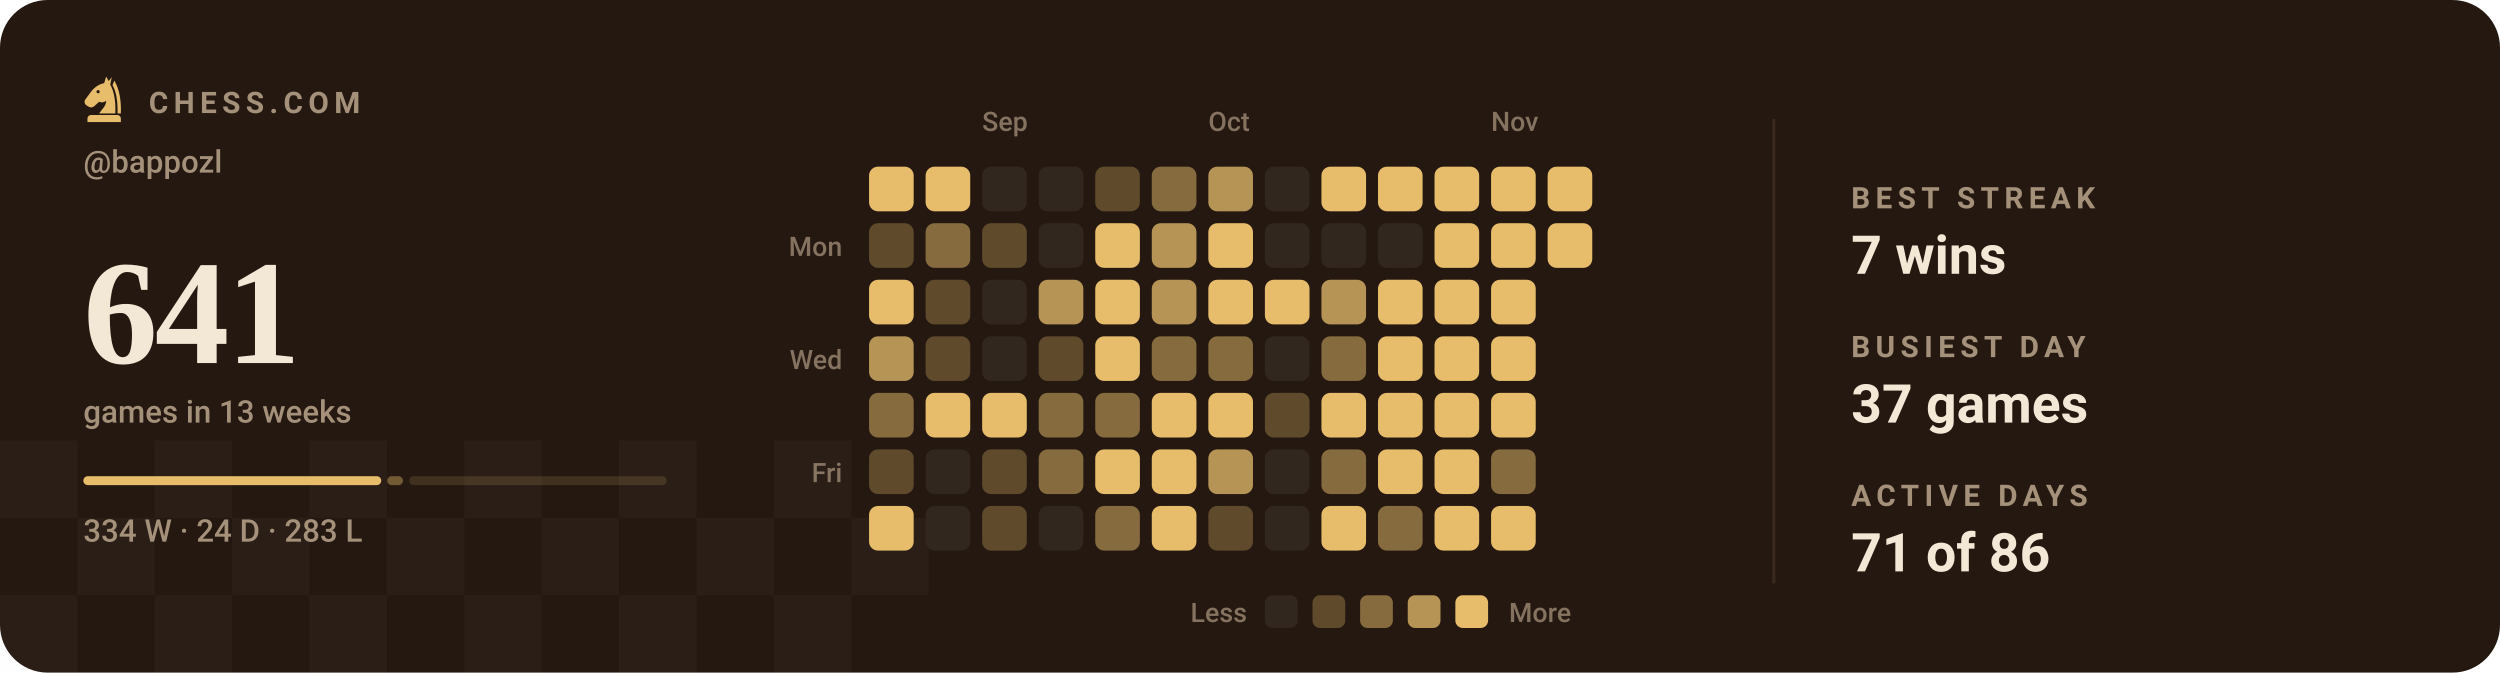
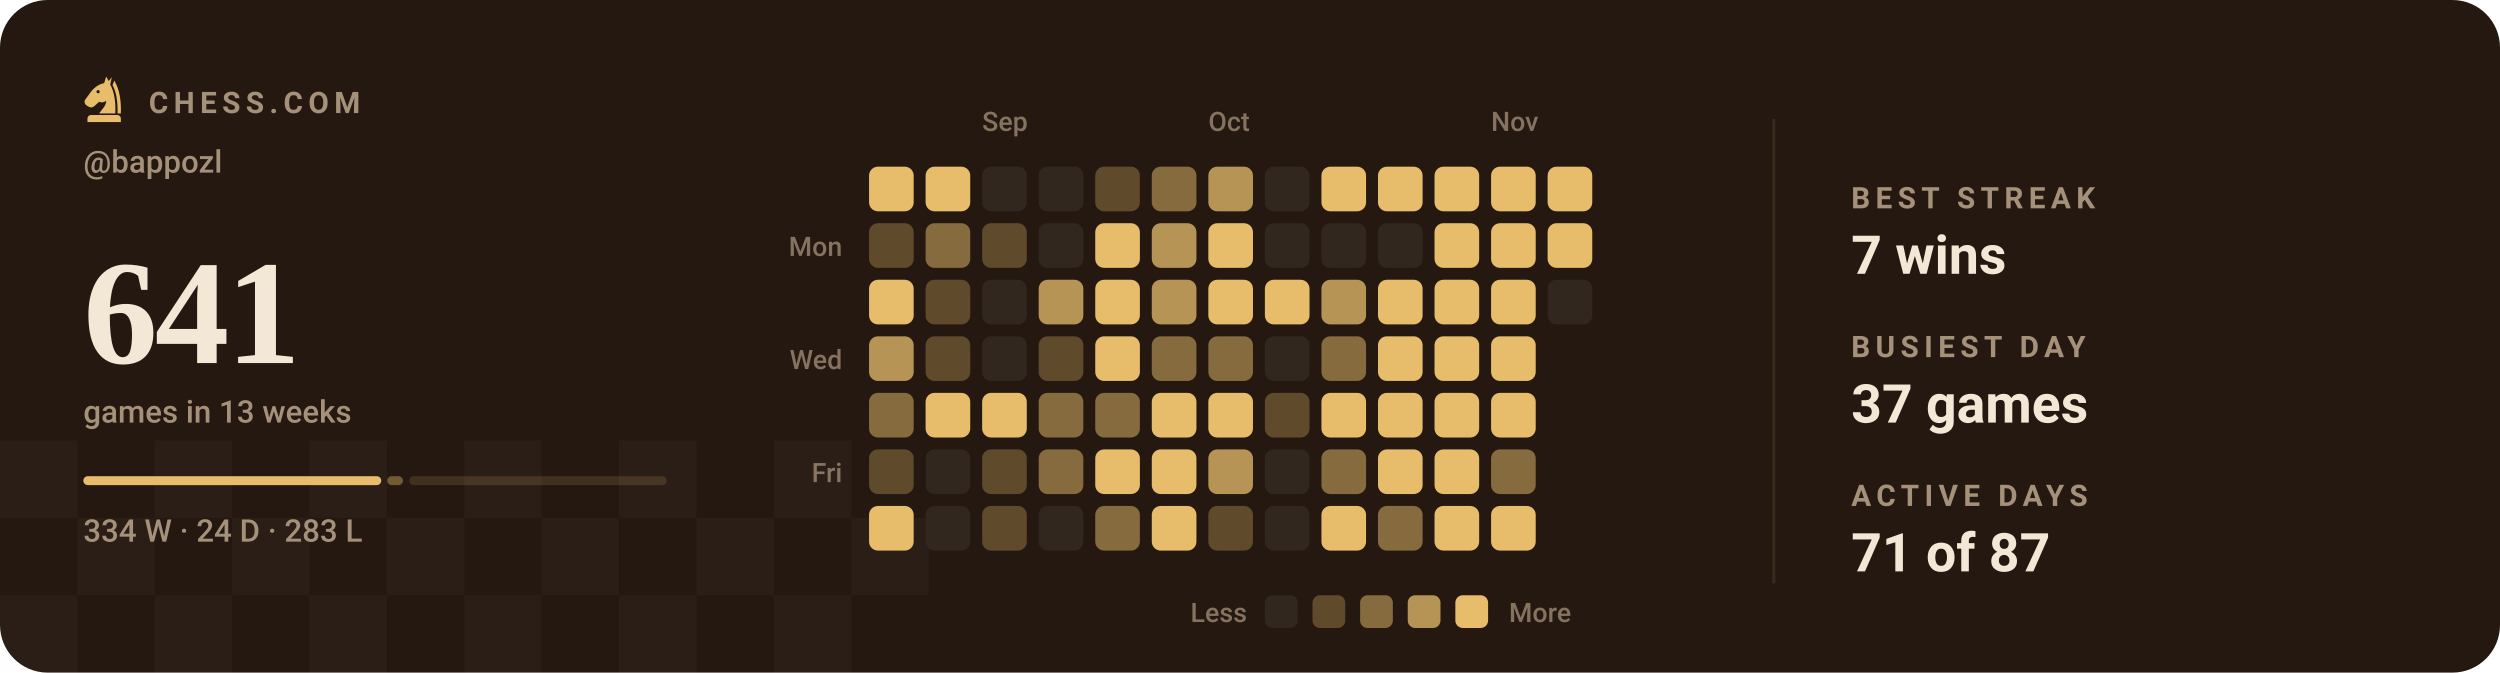
<svg xmlns="http://www.w3.org/2000/svg" viewBox="0 0 840 226" width="840" height="226" role="img" aria-label="Chess.com activity for bappozl: 641 games in the last 13 weeks">
  <style>svg{font-family:-apple-system,BlinkMacSystemFont,'Segoe UI',Roboto,'Helvetica Neue',Arial,sans-serif}text{fill:#f3e8d5;white-space:pre}.bg{fill:#241811}.acc{fill:#e7bd6b}.win{fill:#1baf7a}.draw{fill:#8b8f96}.loss{fill:#d03b3b}.lbl{font-size:10px;font-weight:600;letter-spacing:.18em;fill:#a5917a}.cap{font-size:10.5px;font-weight:500;fill:#a5917a}.num{font-family:Georgia,'Times New Roman',Times,serif;font-weight:700;letter-spacing:-.02em}.tick{font-size:9px;font-weight:500;fill:#a5917a;opacity:.75}.dl{font-size:10px;font-weight:600}.rule{stroke:#3a2a1e;stroke-width:1;fill:none}.grid{stroke:#3a2a1e;stroke-width:1;fill:none;opacity:.7}.ln{fill:none;stroke:#e7bd6b;stroke-width:2;stroke-linecap:round;stroke-linejoin:round}.ring{stroke:#241811;stroke-width:2}.hollow{fill:none;stroke-width:1.5}.sq{fill:#f3e8d5;opacity:.035}</style>
  <rect class="bg" width="840" height="226" rx="16" />
  <rect class="sq" x="0" y="148" width="26" height="26" />
  <rect class="sq" x="52" y="148" width="26" height="26" />
  <rect class="sq" x="104" y="148" width="26" height="26" />
  <rect class="sq" x="156" y="148" width="26" height="26" />
  <rect class="sq" x="208" y="148" width="26" height="26" />
  <rect class="sq" x="260" y="148" width="26" height="26" />
  <rect class="sq" x="26" y="174" width="26" height="26" />
  <rect class="sq" x="78" y="174" width="26" height="26" />
  <rect class="sq" x="130" y="174" width="26" height="26" />
  <rect class="sq" x="182" y="174" width="26" height="26" />
  <rect class="sq" x="234" y="174" width="26" height="26" />
  <rect class="sq" x="286" y="174" width="26" height="26" />
  <rect class="sq" x="0" y="200" width="26" height="26" />
  <rect class="sq" x="52" y="200" width="26" height="26" />
  <rect class="sq" x="104" y="200" width="26" height="26" />
  <rect class="sq" x="156" y="200" width="26" height="26" />
  <rect class="sq" x="208" y="200" width="26" height="26" />
  <rect class="sq" x="260" y="200" width="26" height="26" />
  <g class="acc" transform="translate(26.5,24.7) scale(0.17)">
    <path fill-rule="evenodd" d="M54 6L50 19C40 21 31 27 24 36L13 51C10 55 11 60 15 63L20 66C24 68 28 67 31 64L40 56C45 58 50 57 54 54C54 64 46 70 40 79H72C73 56 70 36 62 22L65 7L59 15zM41.2 36a3.2 3.2 0 1 0-6.4 0 3.2 3.2 0 1 0 6.4 0z" />
    <path d="M70 14C80 30 84 54 83 79H76.5C77 55 74 36 66.5 23z" />
    <path d="M24 82h52a7 7 0 0 1 7 7v7H17v-7a7 7 0 0 1 7-7z" />
  </g>
  <text class="lbl" x="50" y="38">CHESS.COM</text>
  <text class="cap" x="28" y="58">@bappozl</text>
  <text class="num" x="28" y="122" style="font-size:50px">641</text>
  <text class="cap" x="28" y="142">games in 13 weeks</text>
  <rect x="28.0" y="160" width="100.1" height="3" rx="1.5" fill="#e7bd6b" opacity="1" />
  <rect x="130.1" y="160" width="5.3" height="3" rx="1.5" fill="#e7bd6b" opacity="0.4" />
  <rect x="137.5" y="160" width="86.5" height="3" rx="1.5" fill="#e7bd6b" opacity="0.15" />
  <text class="cap" x="28" y="182">334 W · 24 D · 283 L</text>
  <text class="tick" x="330" y="44">Sep</text>
  <text class="tick" x="406" y="44">Oct</text>
  <text class="tick" x="501" y="44">Nov</text>
  <text class="tick" x="283" y="86" text-anchor="end">Mon</text>
  <text class="tick" x="283" y="124" text-anchor="end">Wed</text>
  <text class="tick" x="283" y="162" text-anchor="end">Fri</text>
  <rect x="292" y="56" width="15" height="15" rx="3" fill="#e7bd6b" />
  <rect x="292" y="75" width="15" height="15" rx="3" fill="#5f4a2c" />
  <rect x="292" y="94" width="15" height="15" rx="3" fill="#e7bd6b" />
  <rect x="292" y="113" width="15" height="15" rx="3" fill="#b69455" />
  <rect x="292" y="132" width="15" height="15" rx="3" fill="#866b3e" />
  <rect x="292" y="151" width="15" height="15" rx="3" fill="#5f4a2c" />
  <rect x="292" y="170" width="15" height="15" rx="3" fill="#e7bd6b" />
  <rect x="311" y="56" width="15" height="15" rx="3" fill="#e7bd6b" />
  <rect x="311" y="75" width="15" height="15" rx="3" fill="#866b3e" />
  <rect x="311" y="94" width="15" height="15" rx="3" fill="#5f4a2c" />
  <rect x="311" y="113" width="15" height="15" rx="3" fill="#5f4a2c" />
  <rect x="311" y="132" width="15" height="15" rx="3" fill="#e7bd6b" />
  <rect x="311" y="151" width="15" height="15" rx="3" fill="#32271f" />
  <rect x="311" y="170" width="15" height="15" rx="3" fill="#32271f" />
  <rect x="330" y="56" width="15" height="15" rx="3" fill="#32271f" />
  <rect x="330" y="75" width="15" height="15" rx="3" fill="#5f4a2c" />
  <rect x="330" y="94" width="15" height="15" rx="3" fill="#32271f" />
  <rect x="330" y="113" width="15" height="15" rx="3" fill="#32271f" />
  <rect x="330" y="132" width="15" height="15" rx="3" fill="#e7bd6b" />
  <rect x="330" y="151" width="15" height="15" rx="3" fill="#5f4a2c" />
  <rect x="330" y="170" width="15" height="15" rx="3" fill="#5f4a2c" />
  <rect x="349" y="56" width="15" height="15" rx="3" fill="#32271f" />
  <rect x="349" y="75" width="15" height="15" rx="3" fill="#32271f" />
  <rect x="349" y="94" width="15" height="15" rx="3" fill="#b69455" />
  <rect x="349" y="113" width="15" height="15" rx="3" fill="#5f4a2c" />
  <rect x="349" y="132" width="15" height="15" rx="3" fill="#866b3e" />
  <rect x="349" y="151" width="15" height="15" rx="3" fill="#866b3e" />
  <rect x="349" y="170" width="15" height="15" rx="3" fill="#32271f" />
  <rect x="368" y="56" width="15" height="15" rx="3" fill="#5f4a2c" />
  <rect x="368" y="75" width="15" height="15" rx="3" fill="#e7bd6b" />
  <rect x="368" y="94" width="15" height="15" rx="3" fill="#e7bd6b" />
  <rect x="368" y="113" width="15" height="15" rx="3" fill="#e7bd6b" />
  <rect x="368" y="132" width="15" height="15" rx="3" fill="#866b3e" />
  <rect x="368" y="151" width="15" height="15" rx="3" fill="#e7bd6b" />
  <rect x="368" y="170" width="15" height="15" rx="3" fill="#866b3e" />
  <rect x="387" y="56" width="15" height="15" rx="3" fill="#866b3e" />
  <rect x="387" y="75" width="15" height="15" rx="3" fill="#b69455" />
  <rect x="387" y="94" width="15" height="15" rx="3" fill="#b69455" />
  <rect x="387" y="113" width="15" height="15" rx="3" fill="#866b3e" />
  <rect x="387" y="132" width="15" height="15" rx="3" fill="#e7bd6b" />
  <rect x="387" y="151" width="15" height="15" rx="3" fill="#e7bd6b" />
  <rect x="387" y="170" width="15" height="15" rx="3" fill="#e7bd6b" />
  <rect x="406" y="56" width="15" height="15" rx="3" fill="#b69455" />
  <rect x="406" y="75" width="15" height="15" rx="3" fill="#e7bd6b" />
  <rect x="406" y="94" width="15" height="15" rx="3" fill="#e7bd6b" />
  <rect x="406" y="113" width="15" height="15" rx="3" fill="#866b3e" />
  <rect x="406" y="132" width="15" height="15" rx="3" fill="#e7bd6b" />
  <rect x="406" y="151" width="15" height="15" rx="3" fill="#b69455" />
  <rect x="406" y="170" width="15" height="15" rx="3" fill="#5f4a2c" />
  <rect x="425" y="56" width="15" height="15" rx="3" fill="#32271f" />
  <rect x="425" y="75" width="15" height="15" rx="3" fill="#32271f" />
  <rect x="425" y="94" width="15" height="15" rx="3" fill="#e7bd6b" />
  <rect x="425" y="113" width="15" height="15" rx="3" fill="#32271f" />
  <rect x="425" y="132" width="15" height="15" rx="3" fill="#5f4a2c" />
  <rect x="425" y="151" width="15" height="15" rx="3" fill="#32271f" />
  <rect x="425" y="170" width="15" height="15" rx="3" fill="#32271f" />
  <rect x="444" y="56" width="15" height="15" rx="3" fill="#e7bd6b" />
  <rect x="444" y="75" width="15" height="15" rx="3" fill="#32271f" />
  <rect x="444" y="94" width="15" height="15" rx="3" fill="#b69455" />
  <rect x="444" y="113" width="15" height="15" rx="3" fill="#866b3e" />
  <rect x="444" y="132" width="15" height="15" rx="3" fill="#e7bd6b" />
  <rect x="444" y="151" width="15" height="15" rx="3" fill="#866b3e" />
  <rect x="444" y="170" width="15" height="15" rx="3" fill="#e7bd6b" />
  <rect x="463" y="56" width="15" height="15" rx="3" fill="#e7bd6b" />
  <rect x="463" y="75" width="15" height="15" rx="3" fill="#32271f" />
  <rect x="463" y="94" width="15" height="15" rx="3" fill="#e7bd6b" />
  <rect x="463" y="113" width="15" height="15" rx="3" fill="#e7bd6b" />
  <rect x="463" y="132" width="15" height="15" rx="3" fill="#e7bd6b" />
  <rect x="463" y="151" width="15" height="15" rx="3" fill="#e7bd6b" />
  <rect x="463" y="170" width="15" height="15" rx="3" fill="#866b3e" />
  <rect x="482" y="56" width="15" height="15" rx="3" fill="#e7bd6b" />
  <rect x="482" y="75" width="15" height="15" rx="3" fill="#e7bd6b" />
  <rect x="482" y="94" width="15" height="15" rx="3" fill="#e7bd6b" />
  <rect x="482" y="113" width="15" height="15" rx="3" fill="#e7bd6b" />
  <rect x="482" y="132" width="15" height="15" rx="3" fill="#e7bd6b" />
  <rect x="482" y="151" width="15" height="15" rx="3" fill="#e7bd6b" />
  <rect x="482" y="170" width="15" height="15" rx="3" fill="#e7bd6b" />
  <rect x="501" y="56" width="15" height="15" rx="3" fill="#e7bd6b" />
  <rect x="501" y="75" width="15" height="15" rx="3" fill="#e7bd6b" />
  <rect x="501" y="94" width="15" height="15" rx="3" fill="#e7bd6b" />
  <rect x="501" y="113" width="15" height="15" rx="3" fill="#e7bd6b" />
  <rect x="501" y="132" width="15" height="15" rx="3" fill="#e7bd6b" />
  <rect x="501" y="151" width="15" height="15" rx="3" fill="#866b3e" />
  <rect x="501" y="170" width="15" height="15" rx="3" fill="#e7bd6b" />
  <rect x="520" y="56" width="15" height="15" rx="3" fill="#e7bd6b" />
  <rect x="520" y="75" width="15" height="15" rx="3" fill="#e7bd6b" />
+   <rect x="520" y="94" width="15" height="15" rx="3" fill="#32271f" />
  <text class="tick" x="419" y="209" text-anchor="end">Less</text>
  <rect x="425" y="200" width="11" height="11" rx="2.5" fill="#32271f" />
  <rect x="441" y="200" width="11" height="11" rx="2.5" fill="#5f4a2c" />
  <rect x="457" y="200" width="11" height="11" rx="2.5" fill="#866b3e" />
  <rect x="473" y="200" width="11" height="11" rx="2.5" fill="#b69455" />
  <rect x="489" y="200" width="11" height="11" rx="2.5" fill="#e7bd6b" />
  <text class="tick" x="507" y="209">More</text>
  <line class="rule" x1="596" y1="40" x2="596" y2="196" />
  <text class="lbl" x="622" y="70">BEST STREAK</text>
  <text x="622" y="92" style="font-size:18px;font-weight:600">7 wins</text>
  <text class="lbl" x="622" y="120">BUSIEST DAY</text>
  <text x="622" y="142" style="font-size:18px;font-weight:600">37 games</text>
  <text class="lbl" x="622" y="170">ACTIVE DAYS</text>
-   <text x="622" y="192" style="font-size:18px;font-weight:600">71 of 86</text>
+   <text x="622" y="192" style="font-size:18px;font-weight:600">71 of 87</text>
</svg>
